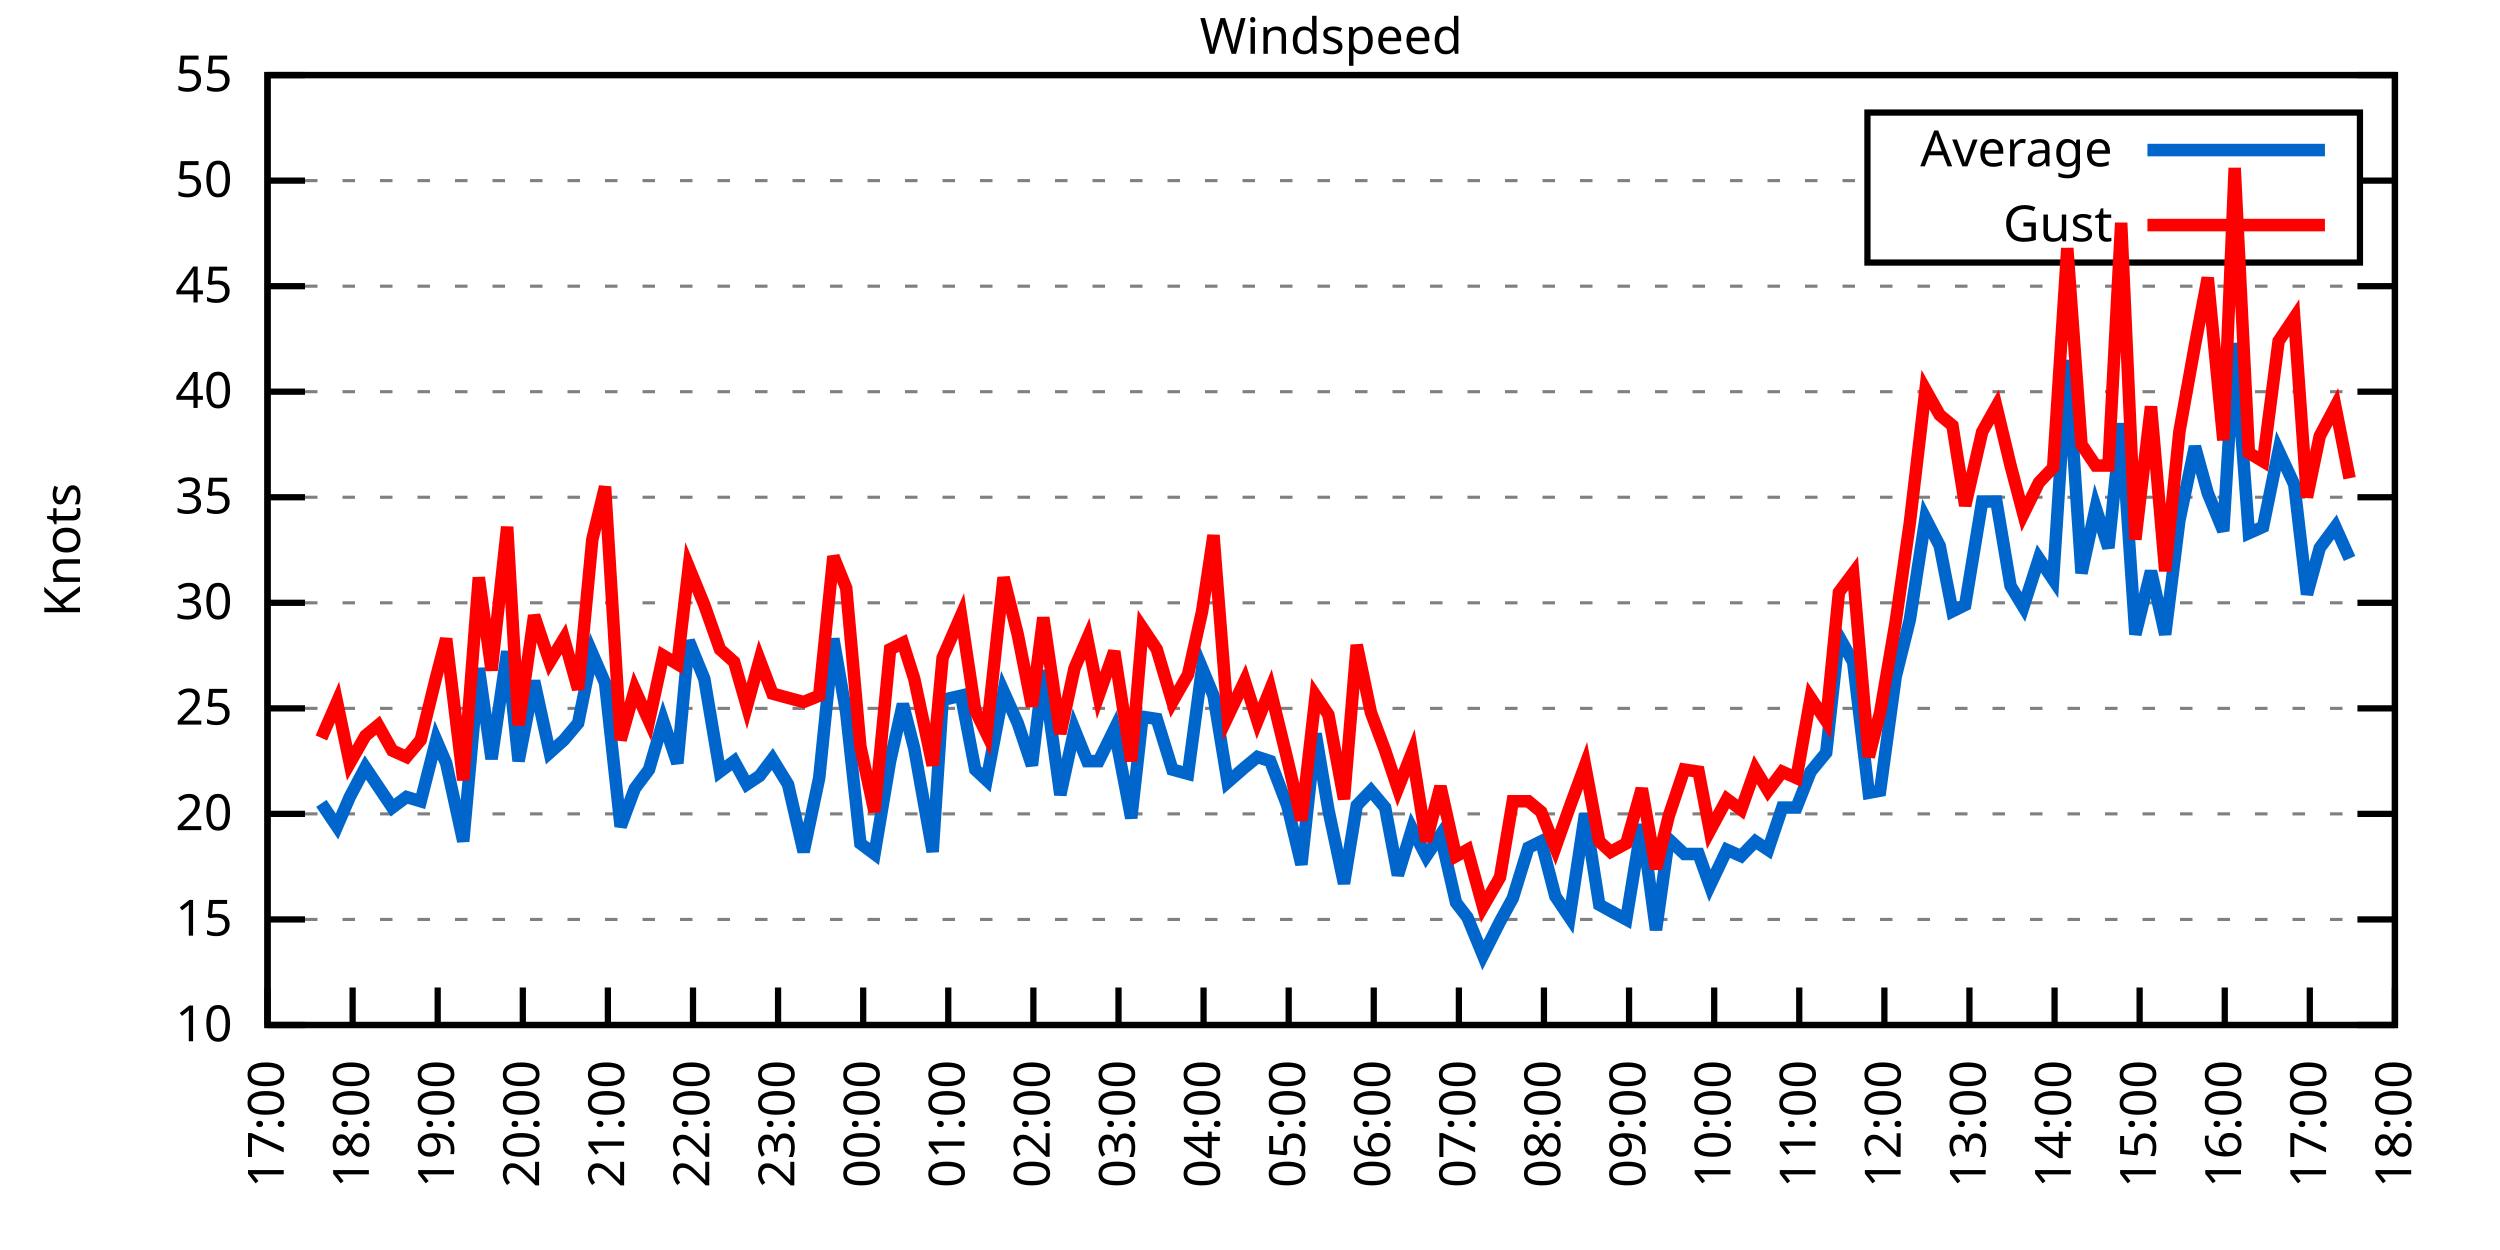
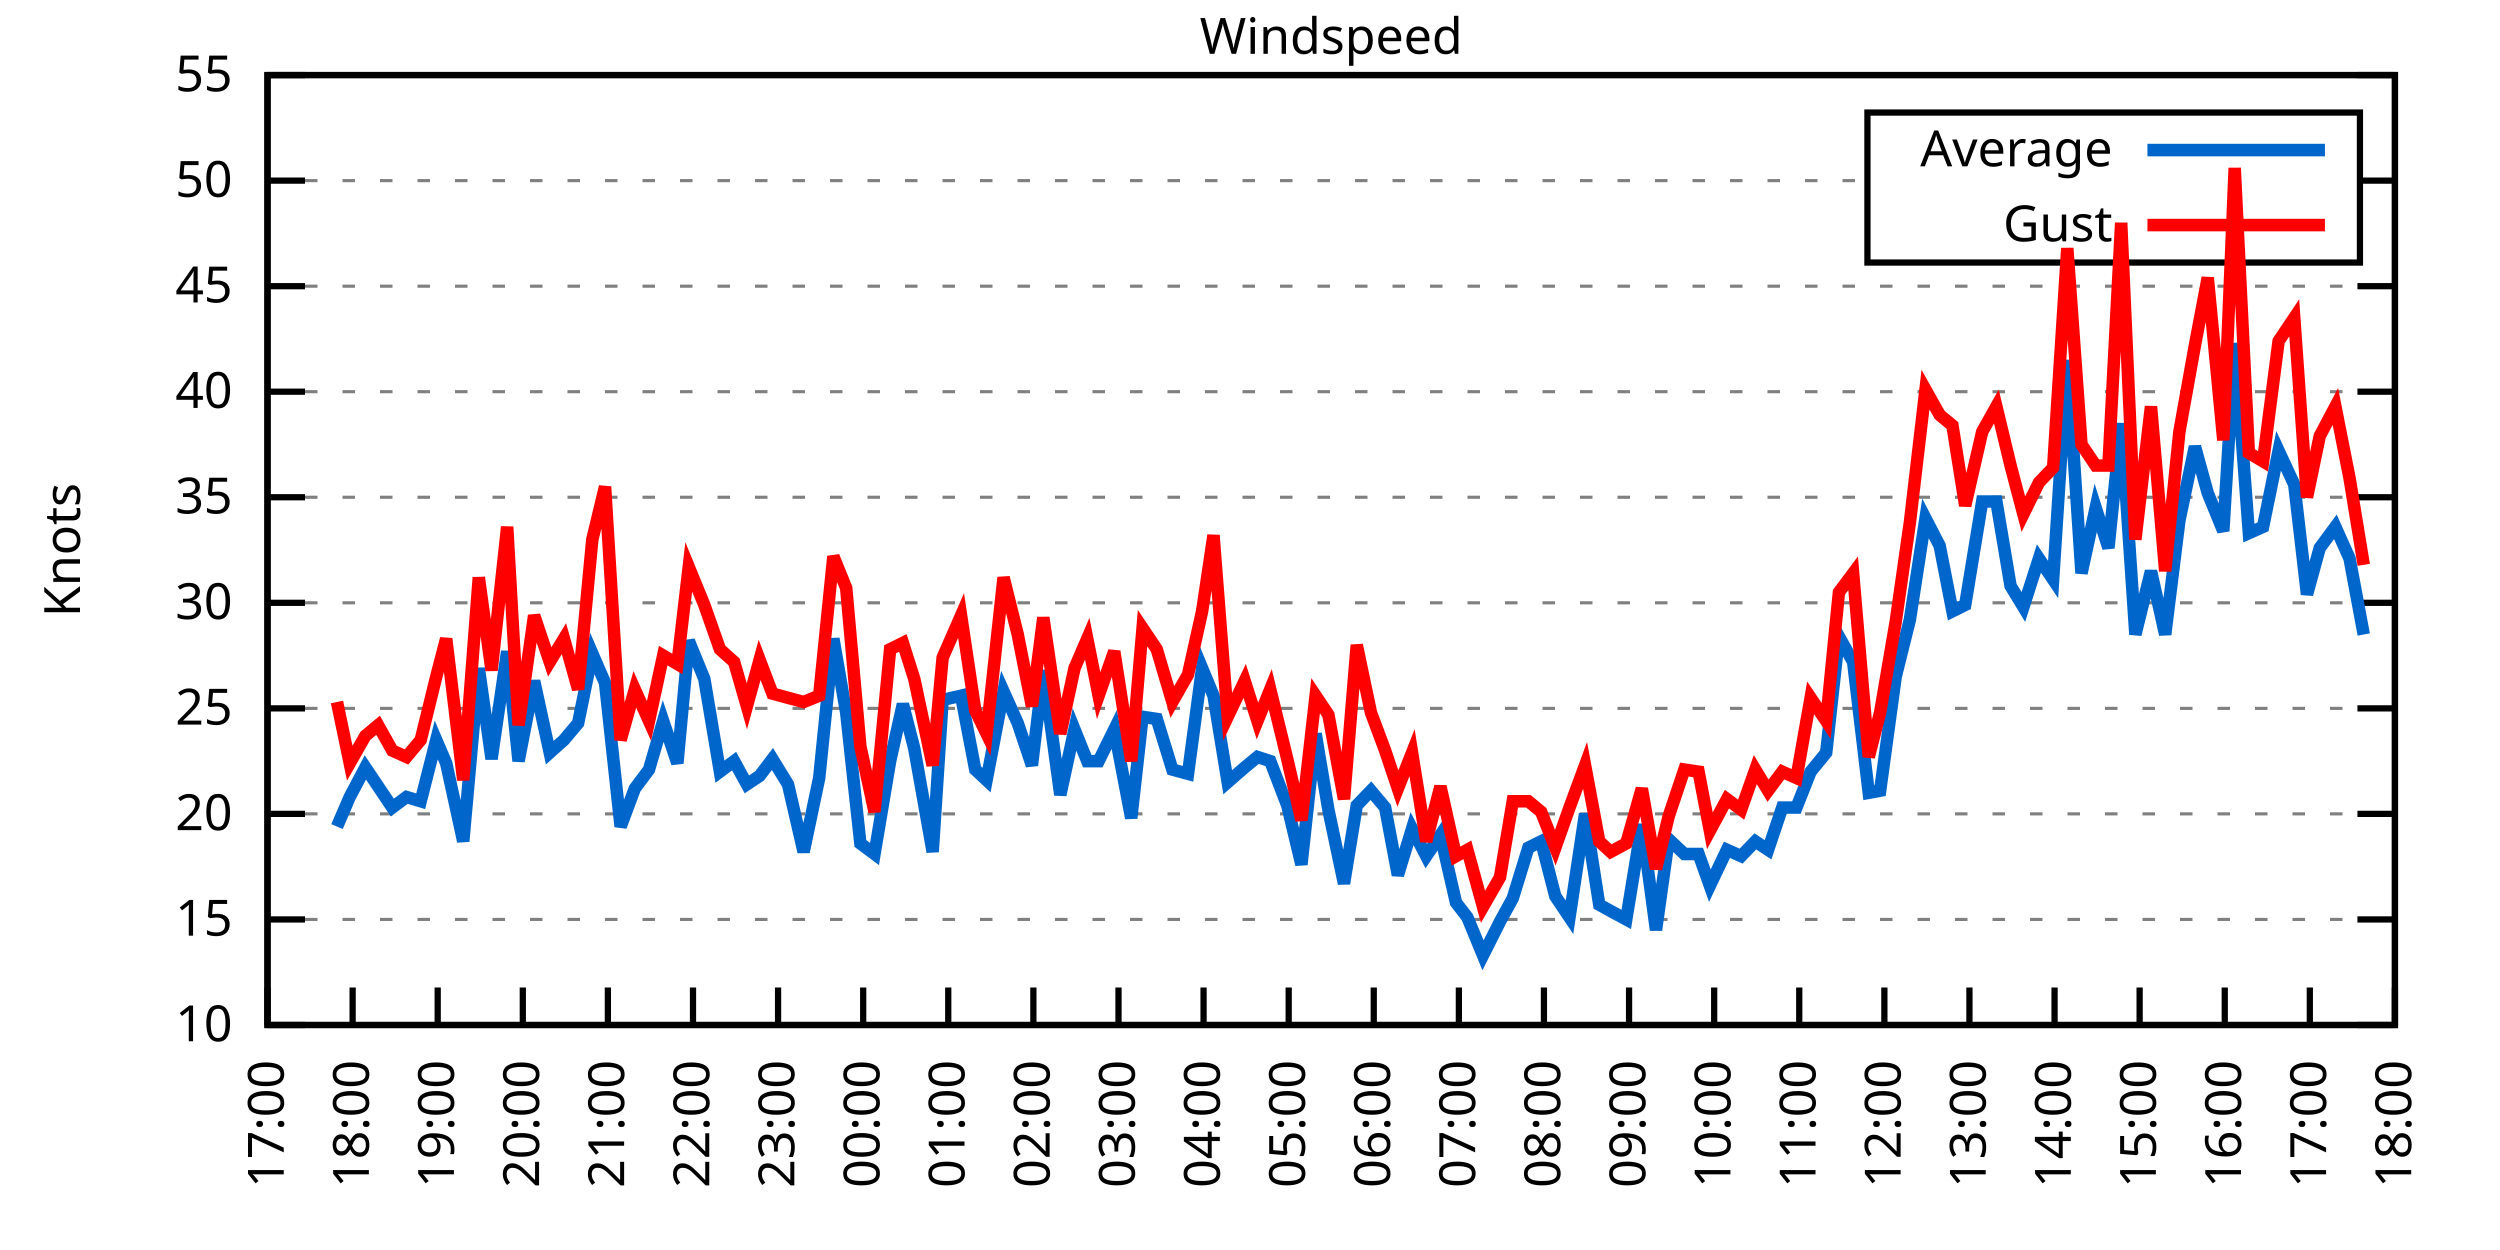
<svg xmlns="http://www.w3.org/2000/svg" xmlns:xlink="http://www.w3.org/1999/xlink" width="400" height="200" viewBox="0 0 400 200">
  <g id="gnuplot_canvas">
    <rect x="0" y="0" width="400" height="200" fill="none" />
    <defs>
      <circle id="gpDot" r="0.5" stroke-width="0.5" stroke="currentColor" />
      <path id="gpPt0" stroke-width="0.333" stroke="currentColor" d="M-1,0 h2 M0,-1 v2" />
      <path id="gpPt1" stroke-width="0.333" stroke="currentColor" d="M-1,-1 L1,1 M1,-1 L-1,1" />
      <path id="gpPt2" stroke-width="0.333" stroke="currentColor" d="M-1,0 L1,0 M0,-1 L0,1 M-1,-1 L1,1 M-1,1 L1,-1" />
      <rect id="gpPt3" stroke-width="0.333" stroke="currentColor" x="-1" y="-1" width="2" height="2" />
      <rect id="gpPt4" stroke-width="0.333" stroke="currentColor" fill="currentColor" x="-1" y="-1" width="2" height="2" />
      <circle id="gpPt5" stroke-width="0.333" stroke="currentColor" cx="0" cy="0" r="1" />
      <use xlink:href="#gpPt5" id="gpPt6" fill="currentColor" stroke="none" />
      <path id="gpPt7" stroke-width="0.333" stroke="currentColor" d="M0,-1.33 L-1.33,0.67 L1.33,0.67 z" />
      <use xlink:href="#gpPt7" id="gpPt8" fill="currentColor" stroke="none" />
      <use xlink:href="#gpPt7" id="gpPt9" stroke="currentColor" transform="rotate(180)" />
      <use xlink:href="#gpPt9" id="gpPt10" fill="currentColor" stroke="none" />
      <use xlink:href="#gpPt3" id="gpPt11" stroke="currentColor" transform="rotate(45)" />
      <use xlink:href="#gpPt11" id="gpPt12" fill="currentColor" stroke="none" />
      <path id="gpPt13" stroke-width="0.333" stroke="currentColor" d="M0,1.330 L1.265,0.411 L0.782,-1.067 L-0.782,-1.076 L-1.265,0.411 z" />
      <use xlink:href="#gpPt13" id="gpPt14" fill="currentColor" stroke="none" />
      <filter id="textbox" filterUnits="objectBoundingBox" x="0" y="0" height="1" width="1">
        <feFlood flood-color="white" flood-opacity="1" result="bgnd" />
        <feComposite in="SourceGraphic" in2="bgnd" operator="atop" />
      </filter>
      <filter id="greybox" filterUnits="objectBoundingBox" x="0" y="0" height="1" width="1">
        <feFlood flood-color="lightgrey" flood-opacity="1" result="grey" />
        <feComposite in="SourceGraphic" in2="grey" operator="atop" />
      </filter>
    </defs>
    <g fill="none" color="white" stroke="currentColor" stroke-width="1.00" stroke-linecap="butt" stroke-linejoin="miter">
</g>
    <g fill="none" color="black" stroke="currentColor" stroke-width="1.00" stroke-linecap="butt" stroke-linejoin="miter">
      <g stroke="none" shape-rendering="crispEdges">
        <polygon fill="rgb(255, 255, 255)" points="42.80,164.00 383.18,164.00 383.18,12.02 42.80,12.02 " />
      </g>
    </g>
    <g fill="none" color="black" stroke="currentColor" stroke-width="1.00" stroke-linecap="butt" stroke-linejoin="miter">
</g>
    <g fill="none" color="black" stroke="black" stroke-width="0.50" stroke-linecap="butt" stroke-linejoin="miter">
</g>
    <g fill="none" color="gray" stroke="currentColor" stroke-width="0.50" stroke-linecap="butt" stroke-linejoin="miter">
      <path stroke="gray" stroke-dasharray="2,4" class="gridline" d="M42.80,164.00 L383.19,164.00  " />
    </g>
    <g fill="none" color="gray" stroke="gray" stroke-width="1.00" stroke-linecap="butt" stroke-linejoin="miter">
</g>
    <g fill="none" color="black" stroke="currentColor" stroke-width="1.00" stroke-linecap="butt" stroke-linejoin="miter">
      <path stroke="black" d="M42.80,164.00 L48.80,164.00 M383.19,164.00 L377.19,164.00  " />
      <g transform="translate(37.20,166.60)" stroke="none" fill="black" font-family="Sans" font-size="8.00" text-anchor="end">
        <text>
          <tspan font-family="Sans"> 10</tspan>
        </text>
      </g>
    </g>
    <g fill="none" color="black" stroke="currentColor" stroke-width="1.00" stroke-linecap="butt" stroke-linejoin="miter">
</g>
    <g fill="none" color="black" stroke="black" stroke-width="0.50" stroke-linecap="butt" stroke-linejoin="miter">
</g>
    <g fill="none" color="gray" stroke="currentColor" stroke-width="0.50" stroke-linecap="butt" stroke-linejoin="miter">
      <path stroke="gray" stroke-dasharray="2,4" class="gridline" d="M42.80,147.11 L383.19,147.11  " />
    </g>
    <g fill="none" color="gray" stroke="gray" stroke-width="1.00" stroke-linecap="butt" stroke-linejoin="miter">
</g>
    <g fill="none" color="black" stroke="currentColor" stroke-width="1.00" stroke-linecap="butt" stroke-linejoin="miter">
      <path stroke="black" d="M42.80,147.11 L48.80,147.11 M383.19,147.11 L377.19,147.11  " />
      <g transform="translate(37.20,149.71)" stroke="none" fill="black" font-family="Sans" font-size="8.00" text-anchor="end">
        <text>
          <tspan font-family="Sans"> 15</tspan>
        </text>
      </g>
    </g>
    <g fill="none" color="black" stroke="currentColor" stroke-width="1.00" stroke-linecap="butt" stroke-linejoin="miter">
</g>
    <g fill="none" color="black" stroke="black" stroke-width="0.50" stroke-linecap="butt" stroke-linejoin="miter">
</g>
    <g fill="none" color="gray" stroke="currentColor" stroke-width="0.50" stroke-linecap="butt" stroke-linejoin="miter">
      <path stroke="gray" stroke-dasharray="2,4" class="gridline" d="M42.80,130.22 L383.19,130.22  " />
    </g>
    <g fill="none" color="gray" stroke="gray" stroke-width="1.00" stroke-linecap="butt" stroke-linejoin="miter">
</g>
    <g fill="none" color="black" stroke="currentColor" stroke-width="1.00" stroke-linecap="butt" stroke-linejoin="miter">
      <path stroke="black" d="M42.80,130.22 L48.80,130.22 M383.19,130.22 L377.19,130.22  " />
      <g transform="translate(37.20,132.82)" stroke="none" fill="black" font-family="Sans" font-size="8.00" text-anchor="end">
        <text>
          <tspan font-family="Sans"> 20</tspan>
        </text>
      </g>
    </g>
    <g fill="none" color="black" stroke="currentColor" stroke-width="1.00" stroke-linecap="butt" stroke-linejoin="miter">
</g>
    <g fill="none" color="black" stroke="black" stroke-width="0.50" stroke-linecap="butt" stroke-linejoin="miter">
</g>
    <g fill="none" color="gray" stroke="currentColor" stroke-width="0.50" stroke-linecap="butt" stroke-linejoin="miter">
      <path stroke="gray" stroke-dasharray="2,4" class="gridline" d="M42.80,113.34 L383.19,113.34  " />
    </g>
    <g fill="none" color="gray" stroke="gray" stroke-width="1.00" stroke-linecap="butt" stroke-linejoin="miter">
</g>
    <g fill="none" color="black" stroke="currentColor" stroke-width="1.00" stroke-linecap="butt" stroke-linejoin="miter">
      <path stroke="black" d="M42.80,113.34 L48.80,113.34 M383.19,113.34 L377.19,113.34  " />
      <g transform="translate(37.20,115.94)" stroke="none" fill="black" font-family="Sans" font-size="8.00" text-anchor="end">
        <text>
          <tspan font-family="Sans"> 25</tspan>
        </text>
      </g>
    </g>
    <g fill="none" color="black" stroke="currentColor" stroke-width="1.00" stroke-linecap="butt" stroke-linejoin="miter">
</g>
    <g fill="none" color="black" stroke="black" stroke-width="0.50" stroke-linecap="butt" stroke-linejoin="miter">
</g>
    <g fill="none" color="gray" stroke="currentColor" stroke-width="0.50" stroke-linecap="butt" stroke-linejoin="miter">
      <path stroke="gray" stroke-dasharray="2,4" class="gridline" d="M42.80,96.45 L383.19,96.45  " />
    </g>
    <g fill="none" color="gray" stroke="gray" stroke-width="1.00" stroke-linecap="butt" stroke-linejoin="miter">
</g>
    <g fill="none" color="black" stroke="currentColor" stroke-width="1.00" stroke-linecap="butt" stroke-linejoin="miter">
      <path stroke="black" d="M42.80,96.45 L48.80,96.45 M383.19,96.45 L377.19,96.45  " />
      <g transform="translate(37.20,99.05)" stroke="none" fill="black" font-family="Sans" font-size="8.00" text-anchor="end">
        <text>
          <tspan font-family="Sans"> 30</tspan>
        </text>
      </g>
    </g>
    <g fill="none" color="black" stroke="currentColor" stroke-width="1.00" stroke-linecap="butt" stroke-linejoin="miter">
</g>
    <g fill="none" color="black" stroke="black" stroke-width="0.50" stroke-linecap="butt" stroke-linejoin="miter">
</g>
    <g fill="none" color="gray" stroke="currentColor" stroke-width="0.50" stroke-linecap="butt" stroke-linejoin="miter">
      <path stroke="gray" stroke-dasharray="2,4" class="gridline" d="M42.80,79.56 L383.19,79.56  " />
    </g>
    <g fill="none" color="gray" stroke="gray" stroke-width="1.00" stroke-linecap="butt" stroke-linejoin="miter">
</g>
    <g fill="none" color="black" stroke="currentColor" stroke-width="1.00" stroke-linecap="butt" stroke-linejoin="miter">
      <path stroke="black" d="M42.80,79.56 L48.80,79.56 M383.19,79.56 L377.19,79.56  " />
      <g transform="translate(37.20,82.16)" stroke="none" fill="black" font-family="Sans" font-size="8.00" text-anchor="end">
        <text>
          <tspan font-family="Sans"> 35</tspan>
        </text>
      </g>
    </g>
    <g fill="none" color="black" stroke="currentColor" stroke-width="1.00" stroke-linecap="butt" stroke-linejoin="miter">
</g>
    <g fill="none" color="black" stroke="black" stroke-width="0.50" stroke-linecap="butt" stroke-linejoin="miter">
</g>
    <g fill="none" color="gray" stroke="currentColor" stroke-width="0.50" stroke-linecap="butt" stroke-linejoin="miter">
      <path stroke="gray" stroke-dasharray="2,4" class="gridline" d="M42.80,62.67 L383.19,62.67  " />
    </g>
    <g fill="none" color="gray" stroke="gray" stroke-width="1.00" stroke-linecap="butt" stroke-linejoin="miter">
</g>
    <g fill="none" color="black" stroke="currentColor" stroke-width="1.00" stroke-linecap="butt" stroke-linejoin="miter">
      <path stroke="black" d="M42.80,62.67 L48.80,62.67 M383.19,62.67 L377.19,62.67  " />
      <g transform="translate(37.20,65.27)" stroke="none" fill="black" font-family="Sans" font-size="8.00" text-anchor="end">
        <text>
          <tspan font-family="Sans"> 40</tspan>
        </text>
      </g>
    </g>
    <g fill="none" color="black" stroke="currentColor" stroke-width="1.00" stroke-linecap="butt" stroke-linejoin="miter">
</g>
    <g fill="none" color="black" stroke="black" stroke-width="0.50" stroke-linecap="butt" stroke-linejoin="miter">
</g>
    <g fill="none" color="gray" stroke="currentColor" stroke-width="0.50" stroke-linecap="butt" stroke-linejoin="miter">
      <path stroke="gray" stroke-dasharray="2,4" class="gridline" d="M42.80,45.79 L383.19,45.79  " />
    </g>
    <g fill="none" color="gray" stroke="gray" stroke-width="1.00" stroke-linecap="butt" stroke-linejoin="miter">
</g>
    <g fill="none" color="black" stroke="currentColor" stroke-width="1.00" stroke-linecap="butt" stroke-linejoin="miter">
      <path stroke="black" d="M42.80,45.79 L48.80,45.79 M383.19,45.79 L377.19,45.79  " />
      <g transform="translate(37.20,48.39)" stroke="none" fill="black" font-family="Sans" font-size="8.00" text-anchor="end">
        <text>
          <tspan font-family="Sans"> 45</tspan>
        </text>
      </g>
    </g>
    <g fill="none" color="black" stroke="currentColor" stroke-width="1.00" stroke-linecap="butt" stroke-linejoin="miter">
</g>
    <g fill="none" color="black" stroke="black" stroke-width="0.50" stroke-linecap="butt" stroke-linejoin="miter">
</g>
    <g fill="none" color="gray" stroke="currentColor" stroke-width="0.50" stroke-linecap="butt" stroke-linejoin="miter">
      <path stroke="gray" stroke-dasharray="2,4" class="gridline" d="M42.80,28.90 L298.79,28.90 M377.59,28.90 L383.19,28.90  " />
    </g>
    <g fill="none" color="gray" stroke="gray" stroke-width="1.00" stroke-linecap="butt" stroke-linejoin="miter">
</g>
    <g fill="none" color="black" stroke="currentColor" stroke-width="1.00" stroke-linecap="butt" stroke-linejoin="miter">
      <path stroke="black" d="M42.80,28.90 L48.80,28.90 M383.19,28.90 L377.19,28.90  " />
      <g transform="translate(37.20,31.50)" stroke="none" fill="black" font-family="Sans" font-size="8.00" text-anchor="end">
        <text>
          <tspan font-family="Sans"> 50</tspan>
        </text>
      </g>
    </g>
    <g fill="none" color="black" stroke="currentColor" stroke-width="1.00" stroke-linecap="butt" stroke-linejoin="miter">
</g>
    <g fill="none" color="black" stroke="black" stroke-width="0.50" stroke-linecap="butt" stroke-linejoin="miter">
</g>
    <g fill="none" color="gray" stroke="currentColor" stroke-width="0.50" stroke-linecap="butt" stroke-linejoin="miter">
      <path stroke="gray" stroke-dasharray="2,4" class="gridline" d="M42.80,12.01 L383.19,12.01  " />
    </g>
    <g fill="none" color="gray" stroke="gray" stroke-width="1.00" stroke-linecap="butt" stroke-linejoin="miter">
</g>
    <g fill="none" color="black" stroke="currentColor" stroke-width="1.00" stroke-linecap="butt" stroke-linejoin="miter">
      <path stroke="black" d="M42.80,12.01 L48.80,12.01 M383.19,12.01 L377.19,12.01  " />
      <g transform="translate(37.20,14.61)" stroke="none" fill="black" font-family="Sans" font-size="8.00" text-anchor="end">
        <text>
          <tspan font-family="Sans"> 55</tspan>
        </text>
      </g>
    </g>
    <g fill="none" color="black" stroke="currentColor" stroke-width="1.00" stroke-linecap="butt" stroke-linejoin="miter">
      <path stroke="black" d="M42.80,164.00 L42.80,158.00  " />
      <g transform="translate(45.40,169.60) rotate(270.00)" stroke="none" fill="black" font-family="Sans" font-size="8.00" text-anchor="end">
        <text>
          <tspan font-family="Sans">17:00</tspan>
        </text>
      </g>
    </g>
    <g fill="none" color="black" stroke="currentColor" stroke-width="1.00" stroke-linecap="butt" stroke-linejoin="miter">
      <path stroke="black" d="M56.42,164.00 L56.42,158.00  " />
      <g transform="translate(59.02,169.60) rotate(270.00)" stroke="none" fill="black" font-family="Sans" font-size="8.00" text-anchor="end">
        <text>
          <tspan font-family="Sans">18:00</tspan>
        </text>
      </g>
    </g>
    <g fill="none" color="black" stroke="currentColor" stroke-width="1.00" stroke-linecap="butt" stroke-linejoin="miter">
      <path stroke="black" d="M70.03,164.00 L70.03,158.00  " />
      <g transform="translate(72.63,169.60) rotate(270.00)" stroke="none" fill="black" font-family="Sans" font-size="8.00" text-anchor="end">
        <text>
          <tspan font-family="Sans">19:00</tspan>
        </text>
      </g>
    </g>
    <g fill="none" color="black" stroke="currentColor" stroke-width="1.00" stroke-linecap="butt" stroke-linejoin="miter">
      <path stroke="black" d="M83.65,164.00 L83.65,158.00  " />
      <g transform="translate(86.25,169.60) rotate(270.00)" stroke="none" fill="black" font-family="Sans" font-size="8.00" text-anchor="end">
        <text>
          <tspan font-family="Sans">20:00</tspan>
        </text>
      </g>
    </g>
    <g fill="none" color="black" stroke="currentColor" stroke-width="1.00" stroke-linecap="butt" stroke-linejoin="miter">
      <path stroke="black" d="M97.26,164.00 L97.26,158.00  " />
      <g transform="translate(99.86,169.60) rotate(270.00)" stroke="none" fill="black" font-family="Sans" font-size="8.00" text-anchor="end">
        <text>
          <tspan font-family="Sans">21:00</tspan>
        </text>
      </g>
    </g>
    <g fill="none" color="black" stroke="currentColor" stroke-width="1.00" stroke-linecap="butt" stroke-linejoin="miter">
      <path stroke="black" d="M110.88,164.00 L110.88,158.00  " />
      <g transform="translate(113.48,169.60) rotate(270.00)" stroke="none" fill="black" font-family="Sans" font-size="8.00" text-anchor="end">
        <text>
          <tspan font-family="Sans">22:00</tspan>
        </text>
      </g>
    </g>
    <g fill="none" color="black" stroke="currentColor" stroke-width="1.00" stroke-linecap="butt" stroke-linejoin="miter">
      <path stroke="black" d="M124.49,164.00 L124.49,158.00  " />
      <g transform="translate(127.09,169.60) rotate(270.00)" stroke="none" fill="black" font-family="Sans" font-size="8.00" text-anchor="end">
        <text>
          <tspan font-family="Sans">23:00</tspan>
        </text>
      </g>
    </g>
    <g fill="none" color="black" stroke="currentColor" stroke-width="1.00" stroke-linecap="butt" stroke-linejoin="miter">
      <path stroke="black" d="M138.11,164.00 L138.11,158.00  " />
      <g transform="translate(140.71,169.60) rotate(270.00)" stroke="none" fill="black" font-family="Sans" font-size="8.00" text-anchor="end">
        <text>
          <tspan font-family="Sans">00:00</tspan>
        </text>
      </g>
    </g>
    <g fill="none" color="black" stroke="currentColor" stroke-width="1.00" stroke-linecap="butt" stroke-linejoin="miter">
      <path stroke="black" d="M151.72,164.00 L151.72,158.00  " />
      <g transform="translate(154.32,169.60) rotate(270.00)" stroke="none" fill="black" font-family="Sans" font-size="8.00" text-anchor="end">
        <text>
          <tspan font-family="Sans">01:00</tspan>
        </text>
      </g>
    </g>
    <g fill="none" color="black" stroke="currentColor" stroke-width="1.00" stroke-linecap="butt" stroke-linejoin="miter">
      <path stroke="black" d="M165.34,164.00 L165.34,158.00  " />
      <g transform="translate(167.94,169.60) rotate(270.00)" stroke="none" fill="black" font-family="Sans" font-size="8.00" text-anchor="end">
        <text>
          <tspan font-family="Sans">02:00</tspan>
        </text>
      </g>
    </g>
    <g fill="none" color="black" stroke="currentColor" stroke-width="1.00" stroke-linecap="butt" stroke-linejoin="miter">
      <path stroke="black" d="M178.96,164.00 L178.96,158.00  " />
      <g transform="translate(181.56,169.60) rotate(270.00)" stroke="none" fill="black" font-family="Sans" font-size="8.00" text-anchor="end">
        <text>
          <tspan font-family="Sans">03:00</tspan>
        </text>
      </g>
    </g>
    <g fill="none" color="black" stroke="currentColor" stroke-width="1.00" stroke-linecap="butt" stroke-linejoin="miter">
      <path stroke="black" d="M192.57,164.00 L192.57,158.00  " />
      <g transform="translate(195.17,169.60) rotate(270.00)" stroke="none" fill="black" font-family="Sans" font-size="8.00" text-anchor="end">
        <text>
          <tspan font-family="Sans">04:00</tspan>
        </text>
      </g>
    </g>
    <g fill="none" color="black" stroke="currentColor" stroke-width="1.00" stroke-linecap="butt" stroke-linejoin="miter">
      <path stroke="black" d="M206.19,164.00 L206.19,158.00  " />
      <g transform="translate(208.79,169.60) rotate(270.00)" stroke="none" fill="black" font-family="Sans" font-size="8.00" text-anchor="end">
        <text>
          <tspan font-family="Sans">05:00</tspan>
        </text>
      </g>
    </g>
    <g fill="none" color="black" stroke="currentColor" stroke-width="1.00" stroke-linecap="butt" stroke-linejoin="miter">
      <path stroke="black" d="M219.80,164.00 L219.80,158.00  " />
      <g transform="translate(222.40,169.60) rotate(270.00)" stroke="none" fill="black" font-family="Sans" font-size="8.00" text-anchor="end">
        <text>
          <tspan font-family="Sans">06:00</tspan>
        </text>
      </g>
    </g>
    <g fill="none" color="black" stroke="currentColor" stroke-width="1.00" stroke-linecap="butt" stroke-linejoin="miter">
      <path stroke="black" d="M233.42,164.00 L233.42,158.00  " />
      <g transform="translate(236.02,169.60) rotate(270.00)" stroke="none" fill="black" font-family="Sans" font-size="8.00" text-anchor="end">
        <text>
          <tspan font-family="Sans">07:00</tspan>
        </text>
      </g>
    </g>
    <g fill="none" color="black" stroke="currentColor" stroke-width="1.00" stroke-linecap="butt" stroke-linejoin="miter">
      <path stroke="black" d="M247.03,164.00 L247.03,158.00  " />
      <g transform="translate(249.63,169.60) rotate(270.00)" stroke="none" fill="black" font-family="Sans" font-size="8.00" text-anchor="end">
        <text>
          <tspan font-family="Sans">08:00</tspan>
        </text>
      </g>
    </g>
    <g fill="none" color="black" stroke="currentColor" stroke-width="1.00" stroke-linecap="butt" stroke-linejoin="miter">
      <path stroke="black" d="M260.65,164.00 L260.65,158.00  " />
      <g transform="translate(263.25,169.60) rotate(270.00)" stroke="none" fill="black" font-family="Sans" font-size="8.00" text-anchor="end">
        <text>
          <tspan font-family="Sans">09:00</tspan>
        </text>
      </g>
    </g>
    <g fill="none" color="black" stroke="currentColor" stroke-width="1.00" stroke-linecap="butt" stroke-linejoin="miter">
      <path stroke="black" d="M274.27,164.00 L274.27,158.00  " />
      <g transform="translate(276.87,169.60) rotate(270.00)" stroke="none" fill="black" font-family="Sans" font-size="8.00" text-anchor="end">
        <text>
          <tspan font-family="Sans">10:00</tspan>
        </text>
      </g>
    </g>
    <g fill="none" color="black" stroke="currentColor" stroke-width="1.00" stroke-linecap="butt" stroke-linejoin="miter">
      <path stroke="black" d="M287.88,164.00 L287.88,158.00  " />
      <g transform="translate(290.48,169.60) rotate(270.00)" stroke="none" fill="black" font-family="Sans" font-size="8.00" text-anchor="end">
        <text>
          <tspan font-family="Sans">11:00</tspan>
        </text>
      </g>
    </g>
    <g fill="none" color="black" stroke="currentColor" stroke-width="1.00" stroke-linecap="butt" stroke-linejoin="miter">
      <path stroke="black" d="M301.50,164.00 L301.50,158.00  " />
      <g transform="translate(304.10,169.60) rotate(270.00)" stroke="none" fill="black" font-family="Sans" font-size="8.00" text-anchor="end">
        <text>
          <tspan font-family="Sans">12:00</tspan>
        </text>
      </g>
    </g>
    <g fill="none" color="black" stroke="currentColor" stroke-width="1.00" stroke-linecap="butt" stroke-linejoin="miter">
      <path stroke="black" d="M315.11,164.00 L315.11,158.00  " />
      <g transform="translate(317.71,169.60) rotate(270.00)" stroke="none" fill="black" font-family="Sans" font-size="8.00" text-anchor="end">
        <text>
          <tspan font-family="Sans">13:00</tspan>
        </text>
      </g>
    </g>
    <g fill="none" color="black" stroke="currentColor" stroke-width="1.00" stroke-linecap="butt" stroke-linejoin="miter">
      <path stroke="black" d="M328.73,164.00 L328.73,158.00  " />
      <g transform="translate(331.33,169.60) rotate(270.00)" stroke="none" fill="black" font-family="Sans" font-size="8.00" text-anchor="end">
        <text>
          <tspan font-family="Sans">14:00</tspan>
        </text>
      </g>
    </g>
    <g fill="none" color="black" stroke="currentColor" stroke-width="1.00" stroke-linecap="butt" stroke-linejoin="miter">
      <path stroke="black" d="M342.34,164.00 L342.34,158.00  " />
      <g transform="translate(344.94,169.60) rotate(270.00)" stroke="none" fill="black" font-family="Sans" font-size="8.00" text-anchor="end">
        <text>
          <tspan font-family="Sans">15:00</tspan>
        </text>
      </g>
    </g>
    <g fill="none" color="black" stroke="currentColor" stroke-width="1.00" stroke-linecap="butt" stroke-linejoin="miter">
      <path stroke="black" d="M355.96,164.00 L355.96,158.00  " />
      <g transform="translate(358.56,169.60) rotate(270.00)" stroke="none" fill="black" font-family="Sans" font-size="8.00" text-anchor="end">
        <text>
          <tspan font-family="Sans">16:00</tspan>
        </text>
      </g>
    </g>
    <g fill="none" color="black" stroke="currentColor" stroke-width="1.00" stroke-linecap="butt" stroke-linejoin="miter">
      <path stroke="black" d="M369.57,164.00 L369.57,158.00  " />
      <g transform="translate(372.17,169.60) rotate(270.00)" stroke="none" fill="black" font-family="Sans" font-size="8.00" text-anchor="end">
        <text>
          <tspan font-family="Sans">17:00</tspan>
        </text>
      </g>
    </g>
    <g fill="none" color="black" stroke="currentColor" stroke-width="1.00" stroke-linecap="butt" stroke-linejoin="miter">
      <path stroke="black" d="M383.19,164.00 L383.19,158.00  " />
      <g transform="translate(385.79,169.60) rotate(270.00)" stroke="none" fill="black" font-family="Sans" font-size="8.00" text-anchor="end">
        <text>
          <tspan font-family="Sans">18:00</tspan>
        </text>
      </g>
    </g>
    <g fill="none" color="black" stroke="currentColor" stroke-width="1.00" stroke-linecap="butt" stroke-linejoin="miter">
</g>
    <g fill="none" color="black" stroke="currentColor" stroke-width="1.00" stroke-linecap="butt" stroke-linejoin="miter">
      <path stroke="black" d="M42.80,12.01 L42.80,164.00 L383.19,164.00 L383.19,12.01 L42.80,12.01 Z  " />
    </g>
    <g fill="none" color="black" stroke="currentColor" stroke-width="1.00" stroke-linecap="butt" stroke-linejoin="miter">
</g>
    <g fill="none" color="black" stroke="currentColor" stroke-width="1.00" stroke-linecap="butt" stroke-linejoin="miter">
      <path stroke="black" d="M298.79,42.01 L298.79,18.01 L377.59,18.01 L377.59,42.01 L298.79,42.01 Z  " />
    </g>
    <g id="Windspeed_plot_1">
      <g fill="none" color="white" stroke="black" stroke-width="2.00" stroke-linecap="butt" stroke-linejoin="miter">
</g>
      <g fill="none" color="black" stroke="currentColor" stroke-width="2.00" stroke-linecap="butt" stroke-linejoin="miter">
        <g transform="translate(337.99,26.61)" stroke="none" fill="black" font-family="Sans" font-size="8.00" text-anchor="end">
          <text>
            <tspan font-family="Sans">Average</tspan>
          </text>
        </g>
      </g>
      <g fill="none" color="black" stroke="currentColor" stroke-width="2.00" stroke-linecap="butt" stroke-linejoin="miter">
-         <path stroke="rgb(  0, 102, 204)" d="M343.59,24.01 L371.99,24.01 M51.42,128.54 L53.92,132.25 L55.96,127.52 L58.46,122.79 L60.50,125.83 L62.77,129.21   L65.04,127.52 L67.31,128.20 L69.80,118.40 L71.39,122.12 L74.12,134.62 L76.61,106.92 L78.65,121.44 L81.15,104.22   L82.97,121.78 L85.46,108.95 L87.96,120.43 L90.23,118.40 L92.50,115.70 L94.77,104.56 L96.81,109.28 L99.30,132.25   L101.57,126.17 L103.84,123.13 L106.11,115.36 L108.38,122.12 L110.20,102.53 L112.69,108.61 L115.19,123.47 L117.46,121.78   L119.50,125.50 L121.54,124.14 L123.59,121.44 L126.08,125.50 L128.58,136.30 L131.07,124.48 L133.34,102.19 L135.39,114.01   L137.66,134.95 L139.92,136.64 L142.42,121.78 L144.46,112.66 L146.28,119.75 L149.23,136.30 L150.82,111.99 L153.77,111.31   L156.04,123.13 L157.85,124.82 L160.57,110.63 L162.84,115.70 L165.11,122.46 L166.93,107.26 L169.65,127.18 L171.92,116.71   L173.96,121.78 L175.78,121.78 L178.28,116.71 L181.00,130.90 L182.81,114.69 L185.08,115.03 L187.58,123.13 L190.08,123.81   L192.34,106.92 L194.16,111.31 L196.43,125.16 L199.15,122.79 L201.19,121.11 L203.24,121.78 L205.96,128.87 L208.23,138.33   L210.50,117.39 L212.54,129.55 L215.04,141.37 L217.08,128.87 L219.35,126.51 L221.62,129.21 L223.66,140.02 L225.93,132.59   L228.20,136.98 L230.47,133.60 L232.96,144.41 L234.78,146.77 L237.28,152.85 L240.00,147.45 L242.04,143.73 L244.54,135.63   L246.58,134.62 L248.85,143.40 L251.12,146.77 L253.61,130.22 L255.88,144.75 L257.70,145.76 L260.20,147.11 L262.69,131.91   L264.96,148.80 L267.00,134.28 L269.50,136.64 L271.77,136.64 L273.58,141.71 L276.31,135.97 L278.58,136.98 L280.85,134.62   L282.89,135.97 L285.16,129.21 L287.43,129.21 L289.70,123.47 L292.19,120.43 L294.23,101.85 L296.50,105.91 L299.00,126.85   L300.82,126.51 L303.31,108.27 L305.58,99.15 L308.08,82.94 L310.35,87.33 L312.39,97.80 L314.43,96.79 L317.15,80.24   L319.42,80.24 L321.69,93.75 L323.74,97.12 L326.23,89.36 L328.50,92.73 L330.77,57.61 L333.04,91.72 L335.31,81.25   L337.35,87.67 L339.39,67.74 L341.66,101.52 L344.16,91.38 L346.43,101.52 L348.70,83.28 L351.19,71.45 L353.24,78.89   L355.73,84.97 L357.55,54.90 L359.82,85.30 L362.09,84.29 L364.58,72.13 L367.08,77.53 L369.12,95.10 L371.16,87.67   L373.66,84.29 L375.93,89.36  " />
+         <path stroke="rgb(  0, 102, 204)" d="M343.59,24.01 L371.99,24.01 M53.92,132.25 L55.96,127.52 L58.46,122.79 L60.50,125.83 L62.77,129.21 L65.04,127.52   L67.31,128.20 L69.80,118.40 L71.39,122.12 L74.12,134.62 L76.61,106.92 L78.65,121.44 L81.15,104.22 L82.97,121.78   L85.46,108.95 L87.96,120.43 L90.23,118.40 L92.50,115.70 L94.77,104.56 L96.81,109.28 L99.30,132.25 L101.57,126.17   L103.84,123.13 L106.11,115.36 L108.38,122.12 L110.20,102.53 L112.69,108.61 L115.19,123.47 L117.46,121.78 L119.50,125.50   L121.54,124.14 L123.59,121.44 L126.08,125.50 L128.58,136.30 L131.07,124.48 L133.34,102.19 L135.39,114.01 L137.66,134.95   L139.92,136.64 L142.42,121.78 L144.46,112.66 L146.28,119.75 L149.23,136.30 L150.82,111.99 L153.77,111.31 L156.04,123.13   L157.85,124.82 L160.57,110.63 L162.84,115.70 L165.11,122.46 L166.93,107.26 L169.65,127.18 L171.92,116.71 L173.96,121.78   L175.78,121.78 L178.28,116.71 L181.00,130.90 L182.81,114.69 L185.08,115.03 L187.58,123.13 L190.08,123.81 L192.34,106.92   L194.16,111.31 L196.43,125.16 L199.15,122.79 L201.19,121.11 L203.24,121.78 L205.96,128.87 L208.23,138.33 L210.50,117.39   L212.54,129.55 L215.04,141.37 L217.08,128.87 L219.35,126.51 L221.62,129.21 L223.66,140.02 L225.93,132.59 L228.20,136.98   L230.47,133.60 L232.96,144.41 L234.78,146.77 L237.28,152.85 L240.00,147.45 L242.04,143.73 L244.54,135.63 L246.58,134.62   L248.85,143.40 L251.12,146.77 L253.61,130.22 L255.88,144.75 L257.70,145.76 L260.20,147.11 L262.69,131.91 L264.96,148.80   L267.00,134.28 L269.50,136.64 L271.77,136.64 L273.58,141.71 L276.31,135.97 L278.58,136.98 L280.85,134.62 L282.89,135.97   L285.16,129.21 L287.43,129.21 L289.70,123.47 L292.19,120.43 L294.23,101.85 L296.50,105.91 L299.00,126.85 L300.82,126.51   L303.31,108.27 L305.58,99.15 L308.08,82.94 L310.35,87.33 L312.39,97.80 L314.43,96.79 L317.15,80.24 L319.42,80.24   L321.69,93.75 L323.74,97.12 L326.23,89.36 L328.50,92.73 L330.77,57.61 L333.04,91.72 L335.31,81.25 L337.35,87.67   L339.39,67.74 L341.66,101.52 L344.16,91.38 L346.43,101.52 L348.70,83.28 L351.19,71.45 L353.24,78.89 L355.73,84.97   L357.55,54.90 L359.82,85.30 L362.09,84.29 L364.58,72.13 L367.08,77.53 L369.12,95.10 L371.16,87.67 L373.66,84.29   L375.93,89.36 L378.20,101.52  " />
      </g>
    </g>
    <g id="Windspeed_plot_2">
      <g fill="none" color="black" stroke="currentColor" stroke-width="2.00" stroke-linecap="butt" stroke-linejoin="miter">
        <g transform="translate(337.99,38.61)" stroke="none" fill="black" font-family="Sans" font-size="8.00" text-anchor="end">
          <text>
            <tspan font-family="Sans">Gust</tspan>
          </text>
        </g>
      </g>
      <g fill="none" color="black" stroke="currentColor" stroke-width="2.00" stroke-linecap="butt" stroke-linejoin="miter">
-         <path stroke="rgb(255,   0,   0)" d="M343.59,36.01 L371.99,36.01 M51.42,118.07 L53.92,112.32 L55.96,122.12 L58.46,117.73 L60.50,116.04 L62.77,120.09   L65.04,121.11 L67.31,118.40 L69.80,108.27 L71.39,102.19 L74.12,124.82 L76.61,92.40 L78.65,107.26 L81.15,84.29   L82.97,116.04 L85.46,98.48 L87.96,105.91 L90.23,102.19 L92.50,110.30 L94.77,86.32 L96.81,77.87 L99.30,118.40   L101.57,110.30 L103.84,115.36 L106.11,104.89 L108.38,106.24 L110.20,90.71 L112.69,96.79 L115.19,103.88 L117.46,105.91   L119.50,113.00 L121.54,105.57 L123.59,110.97 L126.08,111.65 L128.58,112.32 L131.07,111.31 L133.34,89.02 L135.39,94.08   L137.66,119.42 L139.92,129.89 L142.42,103.88 L144.46,102.87 L146.28,108.61 L149.23,122.46 L150.82,105.23 L153.77,98.48   L156.04,113.67 L157.85,117.39 L160.57,92.40 L162.84,101.52 L165.11,113.00 L166.93,98.81 L169.65,117.39 L171.92,106.92   L173.96,102.19 L175.78,111.31 L178.28,104.22 L181.00,121.78 L182.81,100.50 L185.08,103.88 L187.58,112.32 L190.08,107.93   L192.34,97.80 L194.16,85.64 L196.43,114.69 L199.15,108.95 L201.19,115.36 L203.24,110.30 L205.96,121.44 L208.23,131.24   L210.50,111.31 L212.54,114.35 L215.04,127.86 L217.08,103.20 L219.35,114.01 L221.62,120.09 L223.66,126.17 L225.93,120.43   L228.20,134.62 L230.47,125.83 L232.96,136.98 L234.78,135.97 L237.28,145.09 L240.00,140.36 L242.04,128.20 L244.54,128.20   L246.58,129.89 L248.85,135.63 L251.12,129.21 L253.61,122.46 L255.88,134.62 L257.70,136.30 L260.20,134.95 L262.69,126.17   L264.96,139.01 L267.00,130.56 L269.50,123.13 L271.77,123.47 L273.58,132.93 L276.31,127.86 L278.58,129.55 L280.85,123.13   L282.89,126.51 L285.16,123.47 L287.43,124.48 L289.70,111.65 L292.19,115.36 L294.23,94.76 L296.50,91.72 L299.00,121.11   L300.82,114.01 L303.31,99.49 L305.58,83.61 L308.08,62.34 L310.35,66.39 L312.39,68.08 L314.43,80.91 L317.15,69.09   L319.42,65.04 L321.69,74.49 L323.74,82.26 L326.23,77.20 L328.50,74.83 L330.77,39.71 L333.04,71.12 L335.31,74.49   L337.35,74.49 L339.39,35.65 L341.66,86.32 L344.16,65.04 L346.43,91.38 L348.70,69.09 L351.19,55.24 L353.24,44.43   L355.73,70.44 L357.55,26.87 L359.82,72.47 L362.09,73.82 L364.58,54.57 L367.08,50.85 L369.12,79.56 L371.16,69.77   L373.66,65.04 L375.93,76.52  " />
+         <path stroke="rgb(255,   0,   0)" d="M343.59,36.01 L371.99,36.01 M53.92,112.32 L55.96,122.12 L58.46,117.73 L60.50,116.04 L62.77,120.09 L65.04,121.11   L67.31,118.40 L69.80,108.27 L71.39,102.19 L74.12,124.82 L76.61,92.40 L78.65,107.26 L81.15,84.29 L82.97,116.04   L85.46,98.48 L87.96,105.91 L90.23,102.19 L92.50,110.30 L94.77,86.32 L96.81,77.87 L99.30,118.40 L101.57,110.30   L103.84,115.36 L106.11,104.89 L108.38,106.24 L110.20,90.71 L112.69,96.79 L115.19,103.88 L117.46,105.91 L119.50,113.00   L121.54,105.57 L123.59,110.97 L126.08,111.65 L128.58,112.32 L131.07,111.31 L133.34,89.02 L135.39,94.08 L137.66,119.42   L139.92,129.89 L142.42,103.88 L144.46,102.87 L146.28,108.61 L149.23,122.46 L150.82,105.23 L153.77,98.48 L156.04,113.67   L157.85,117.39 L160.57,92.40 L162.84,101.52 L165.11,113.00 L166.93,98.81 L169.65,117.39 L171.92,106.92 L173.96,102.19   L175.78,111.31 L178.28,104.22 L181.00,121.78 L182.81,100.50 L185.08,103.88 L187.58,112.32 L190.08,107.93 L192.34,97.80   L194.16,85.64 L196.43,114.69 L199.15,108.95 L201.19,115.36 L203.24,110.30 L205.96,121.44 L208.23,131.24 L210.50,111.31   L212.54,114.35 L215.04,127.86 L217.08,103.20 L219.35,114.01 L221.62,120.09 L223.66,126.17 L225.93,120.43 L228.20,134.62   L230.47,125.83 L232.96,136.98 L234.78,135.97 L237.28,145.09 L240.00,140.36 L242.04,128.20 L244.54,128.20 L246.58,129.89   L248.85,135.63 L251.12,129.21 L253.61,122.46 L255.88,134.62 L257.70,136.30 L260.20,134.95 L262.69,126.17 L264.96,139.01   L267.00,130.56 L269.50,123.13 L271.77,123.47 L273.58,132.93 L276.31,127.86 L278.58,129.55 L280.85,123.13 L282.89,126.51   L285.16,123.47 L287.43,124.48 L289.70,111.65 L292.19,115.36 L294.23,94.76 L296.50,91.72 L299.00,121.11 L300.82,114.01   L303.31,99.49 L305.58,83.61 L308.08,62.34 L310.35,66.39 L312.39,68.08 L314.43,80.91 L317.15,69.09 L319.42,65.04   L321.69,74.49 L323.74,82.26 L326.23,77.20 L328.50,74.83 L330.77,39.71 L333.04,71.12 L335.31,74.49 L337.35,74.49   L339.39,35.65 L341.66,86.32 L344.16,65.04 L346.43,91.38 L348.70,69.09 L351.19,55.24 L353.24,44.43 L355.73,70.44   L357.55,26.87 L359.82,72.47 L362.09,73.82 L364.58,54.57 L367.08,50.85 L369.12,79.56 L371.16,69.77 L373.66,65.04   L375.93,76.52 L378.20,90.37  " />
      </g>
    </g>
    <g fill="none" color="black" stroke="currentColor" stroke-width="2.00" stroke-linecap="butt" stroke-linejoin="miter">
</g>
    <g fill="none" color="black" stroke="black" stroke-width="1.00" stroke-linecap="butt" stroke-linejoin="miter">
</g>
    <g fill="none" color="black" stroke="currentColor" stroke-width="1.00" stroke-linecap="butt" stroke-linejoin="miter">
      <path stroke="black" d="M42.80,12.01 L42.80,164.00 L383.19,164.00 L383.19,12.01 L42.80,12.01 Z  " />
      <g transform="translate(12.80,88.01) rotate(270.00)" stroke="none" fill="black" font-family="Sans" font-size="8.00" text-anchor="middle">
        <text>
          <tspan font-family="Sans">Knots</tspan>
        </text>
      </g>
    </g>
    <g fill="none" color="black" stroke="currentColor" stroke-width="1.00" stroke-linecap="butt" stroke-linejoin="miter">
</g>
    <g fill="none" color="black" stroke="currentColor" stroke-width="1.00" stroke-linecap="butt" stroke-linejoin="miter">
      <g transform="translate(212.99,8.61)" stroke="none" fill="black" font-family="Sans" font-size="8.00" text-anchor="middle">
        <text>
          <tspan font-family="Sans">Windspeed</tspan>
        </text>
      </g>
    </g>
    <g fill="none" color="black" stroke="currentColor" stroke-width="1.00" stroke-linecap="butt" stroke-linejoin="miter">
</g>
  </g>
</svg>
